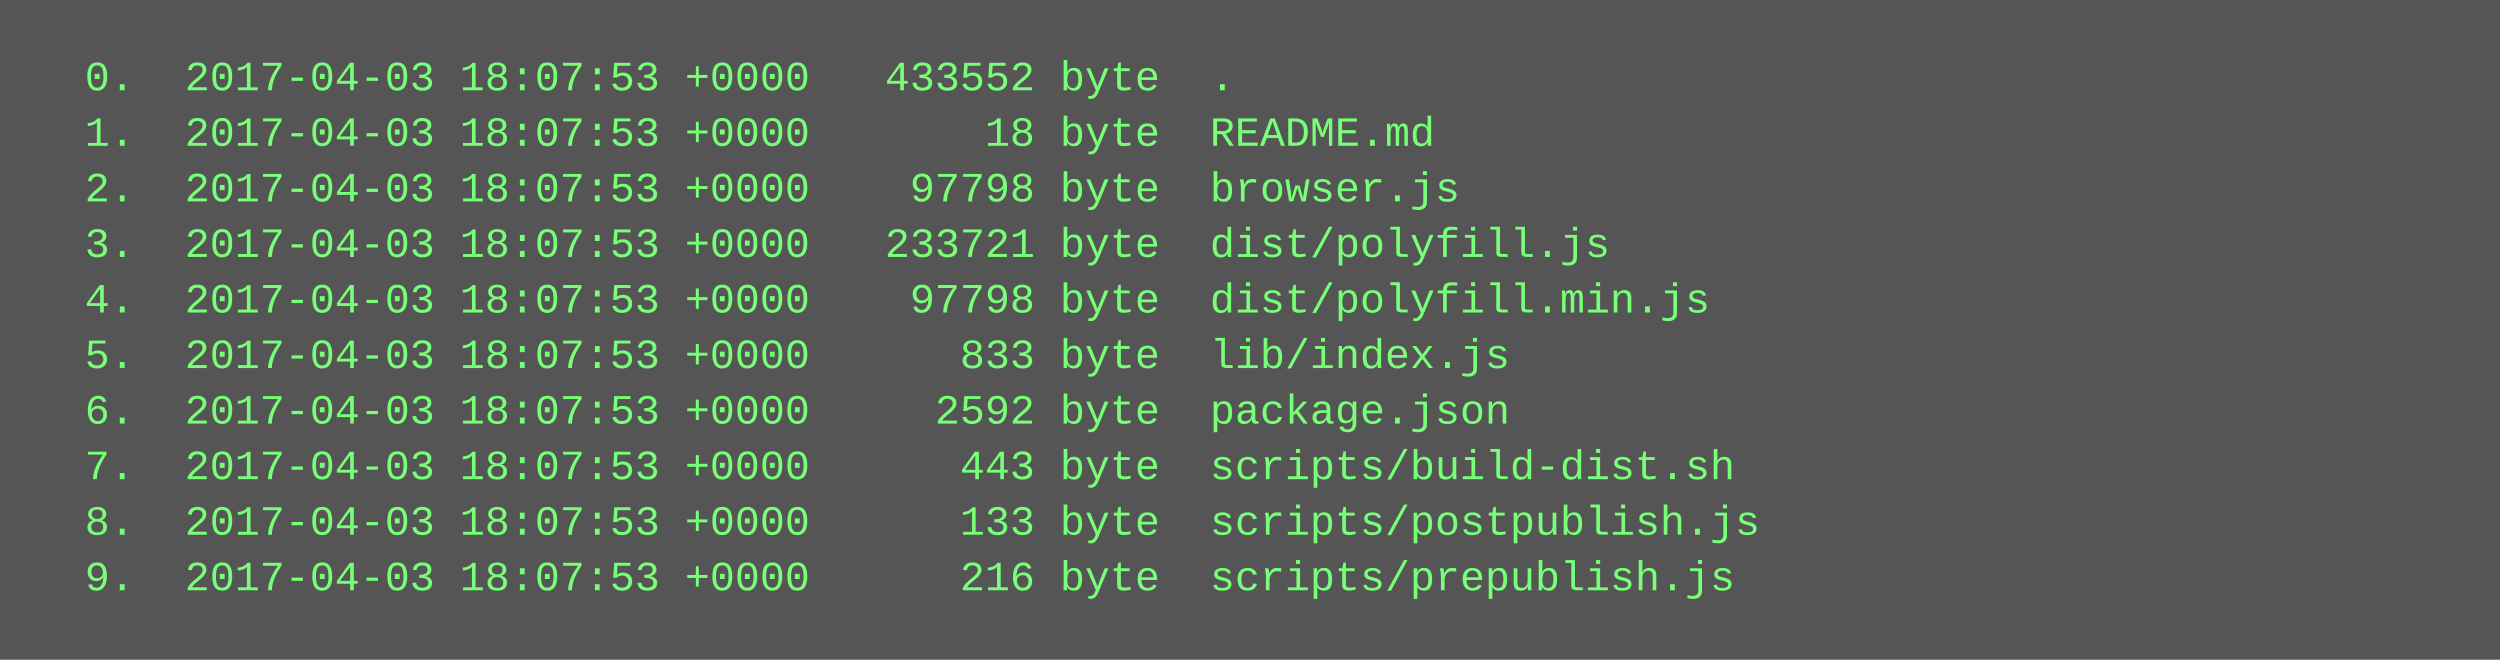
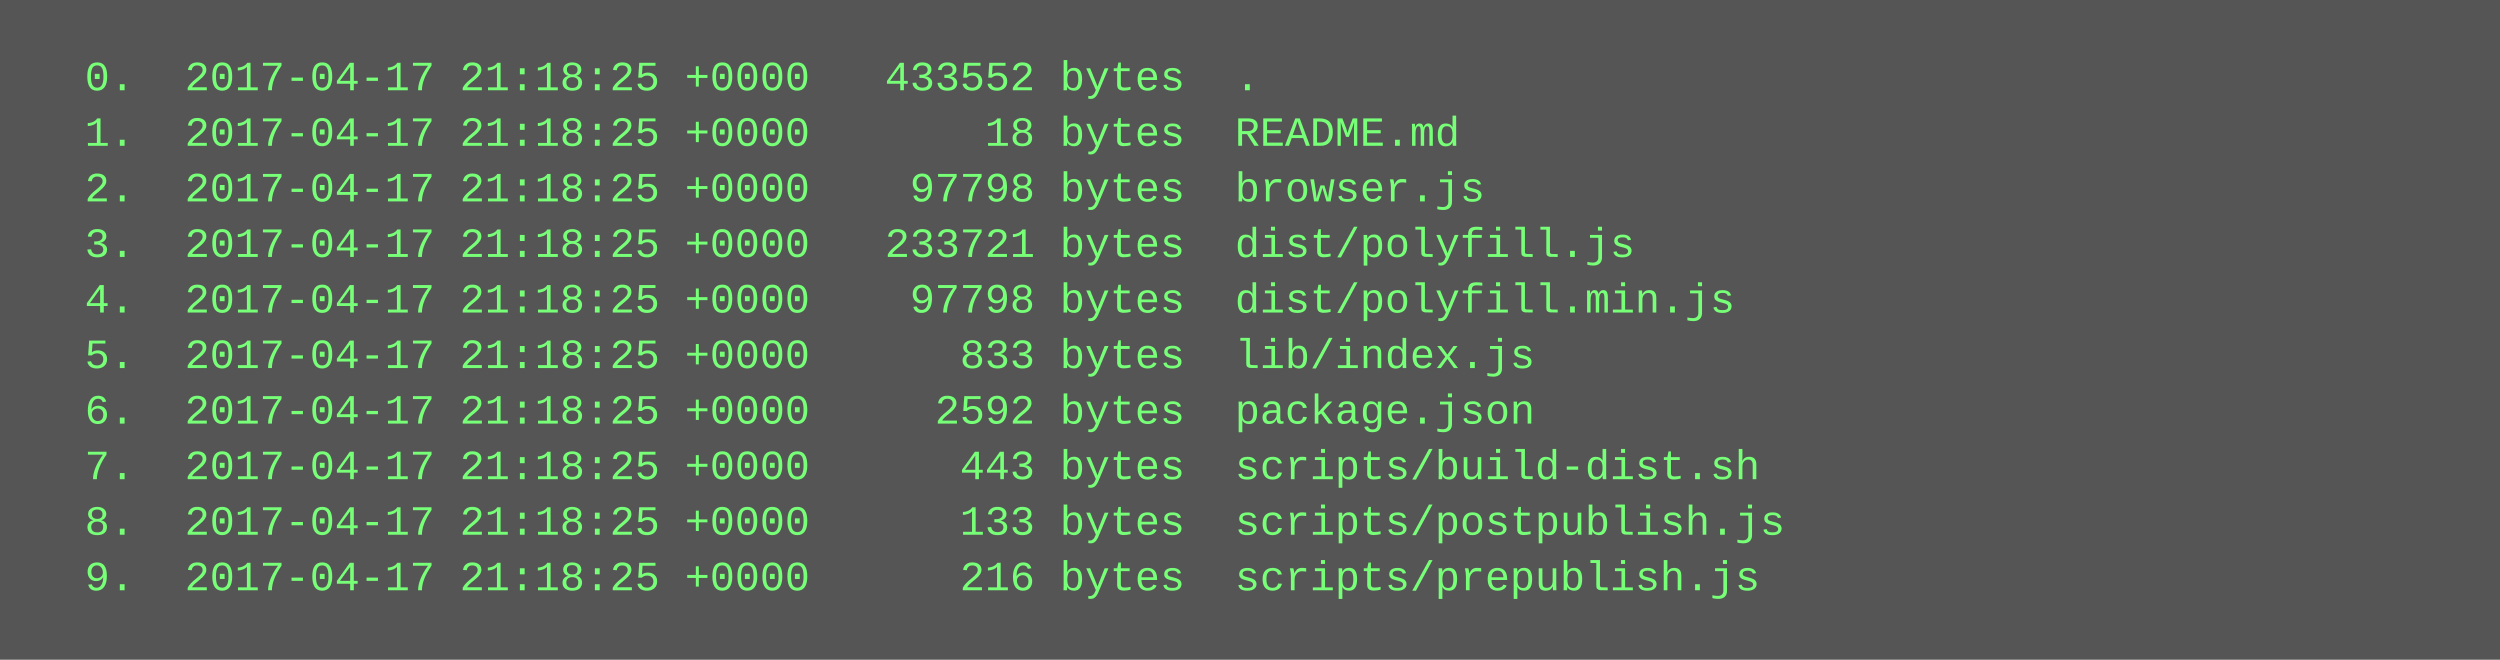
<svg xmlns="http://www.w3.org/2000/svg" height="190" width="720">
  <rect height="190" fill="#555" width="720" />
  <text fill="#7f7" font-family="Courier New" font-size="12" xml:space="preserve">
-     <tspan x="10" y="26">  0.  2017-04-03 18:07:53 +0000   433552 byte  .</tspan>
-     <tspan x="10" y="42">  1.  2017-04-03 18:07:53 +0000       18 byte  README.md</tspan>
-     <tspan x="10" y="58">  2.  2017-04-03 18:07:53 +0000    97798 byte  browser.js</tspan>
-     <tspan x="10" y="74">  3.  2017-04-03 18:07:53 +0000   233721 byte  dist/polyfill.js</tspan>
-     <tspan x="10" y="90">  4.  2017-04-03 18:07:53 +0000    97798 byte  dist/polyfill.min.js</tspan>
-     <tspan x="10" y="106">  5.  2017-04-03 18:07:53 +0000      833 byte  lib/index.js</tspan>
-     <tspan x="10" y="122">  6.  2017-04-03 18:07:53 +0000     2592 byte  package.json</tspan>
-     <tspan x="10" y="138">  7.  2017-04-03 18:07:53 +0000      443 byte  scripts/build-dist.sh</tspan>
-     <tspan x="10" y="154">  8.  2017-04-03 18:07:53 +0000      133 byte  scripts/postpublish.js</tspan>
-     <tspan x="10" y="170">  9.  2017-04-03 18:07:53 +0000      216 byte  scripts/prepublish.js</tspan>
+     <tspan x="10" y="26">  0.  2017-04-17 21:18:25 +0000   433552 bytes  .</tspan>
+     <tspan x="10" y="42">  1.  2017-04-17 21:18:25 +0000       18 bytes  README.md</tspan>
+     <tspan x="10" y="58">  2.  2017-04-17 21:18:25 +0000    97798 bytes  browser.js</tspan>
+     <tspan x="10" y="74">  3.  2017-04-17 21:18:25 +0000   233721 bytes  dist/polyfill.js</tspan>
+     <tspan x="10" y="90">  4.  2017-04-17 21:18:25 +0000    97798 bytes  dist/polyfill.min.js</tspan>
+     <tspan x="10" y="106">  5.  2017-04-17 21:18:25 +0000      833 bytes  lib/index.js</tspan>
+     <tspan x="10" y="122">  6.  2017-04-17 21:18:25 +0000     2592 bytes  package.json</tspan>
+     <tspan x="10" y="138">  7.  2017-04-17 21:18:25 +0000      443 bytes  scripts/build-dist.sh</tspan>
+     <tspan x="10" y="154">  8.  2017-04-17 21:18:25 +0000      133 bytes  scripts/postpublish.js</tspan>
+     <tspan x="10" y="170">  9.  2017-04-17 21:18:25 +0000      216 bytes  scripts/prepublish.js</tspan>
  </text>
</svg>
